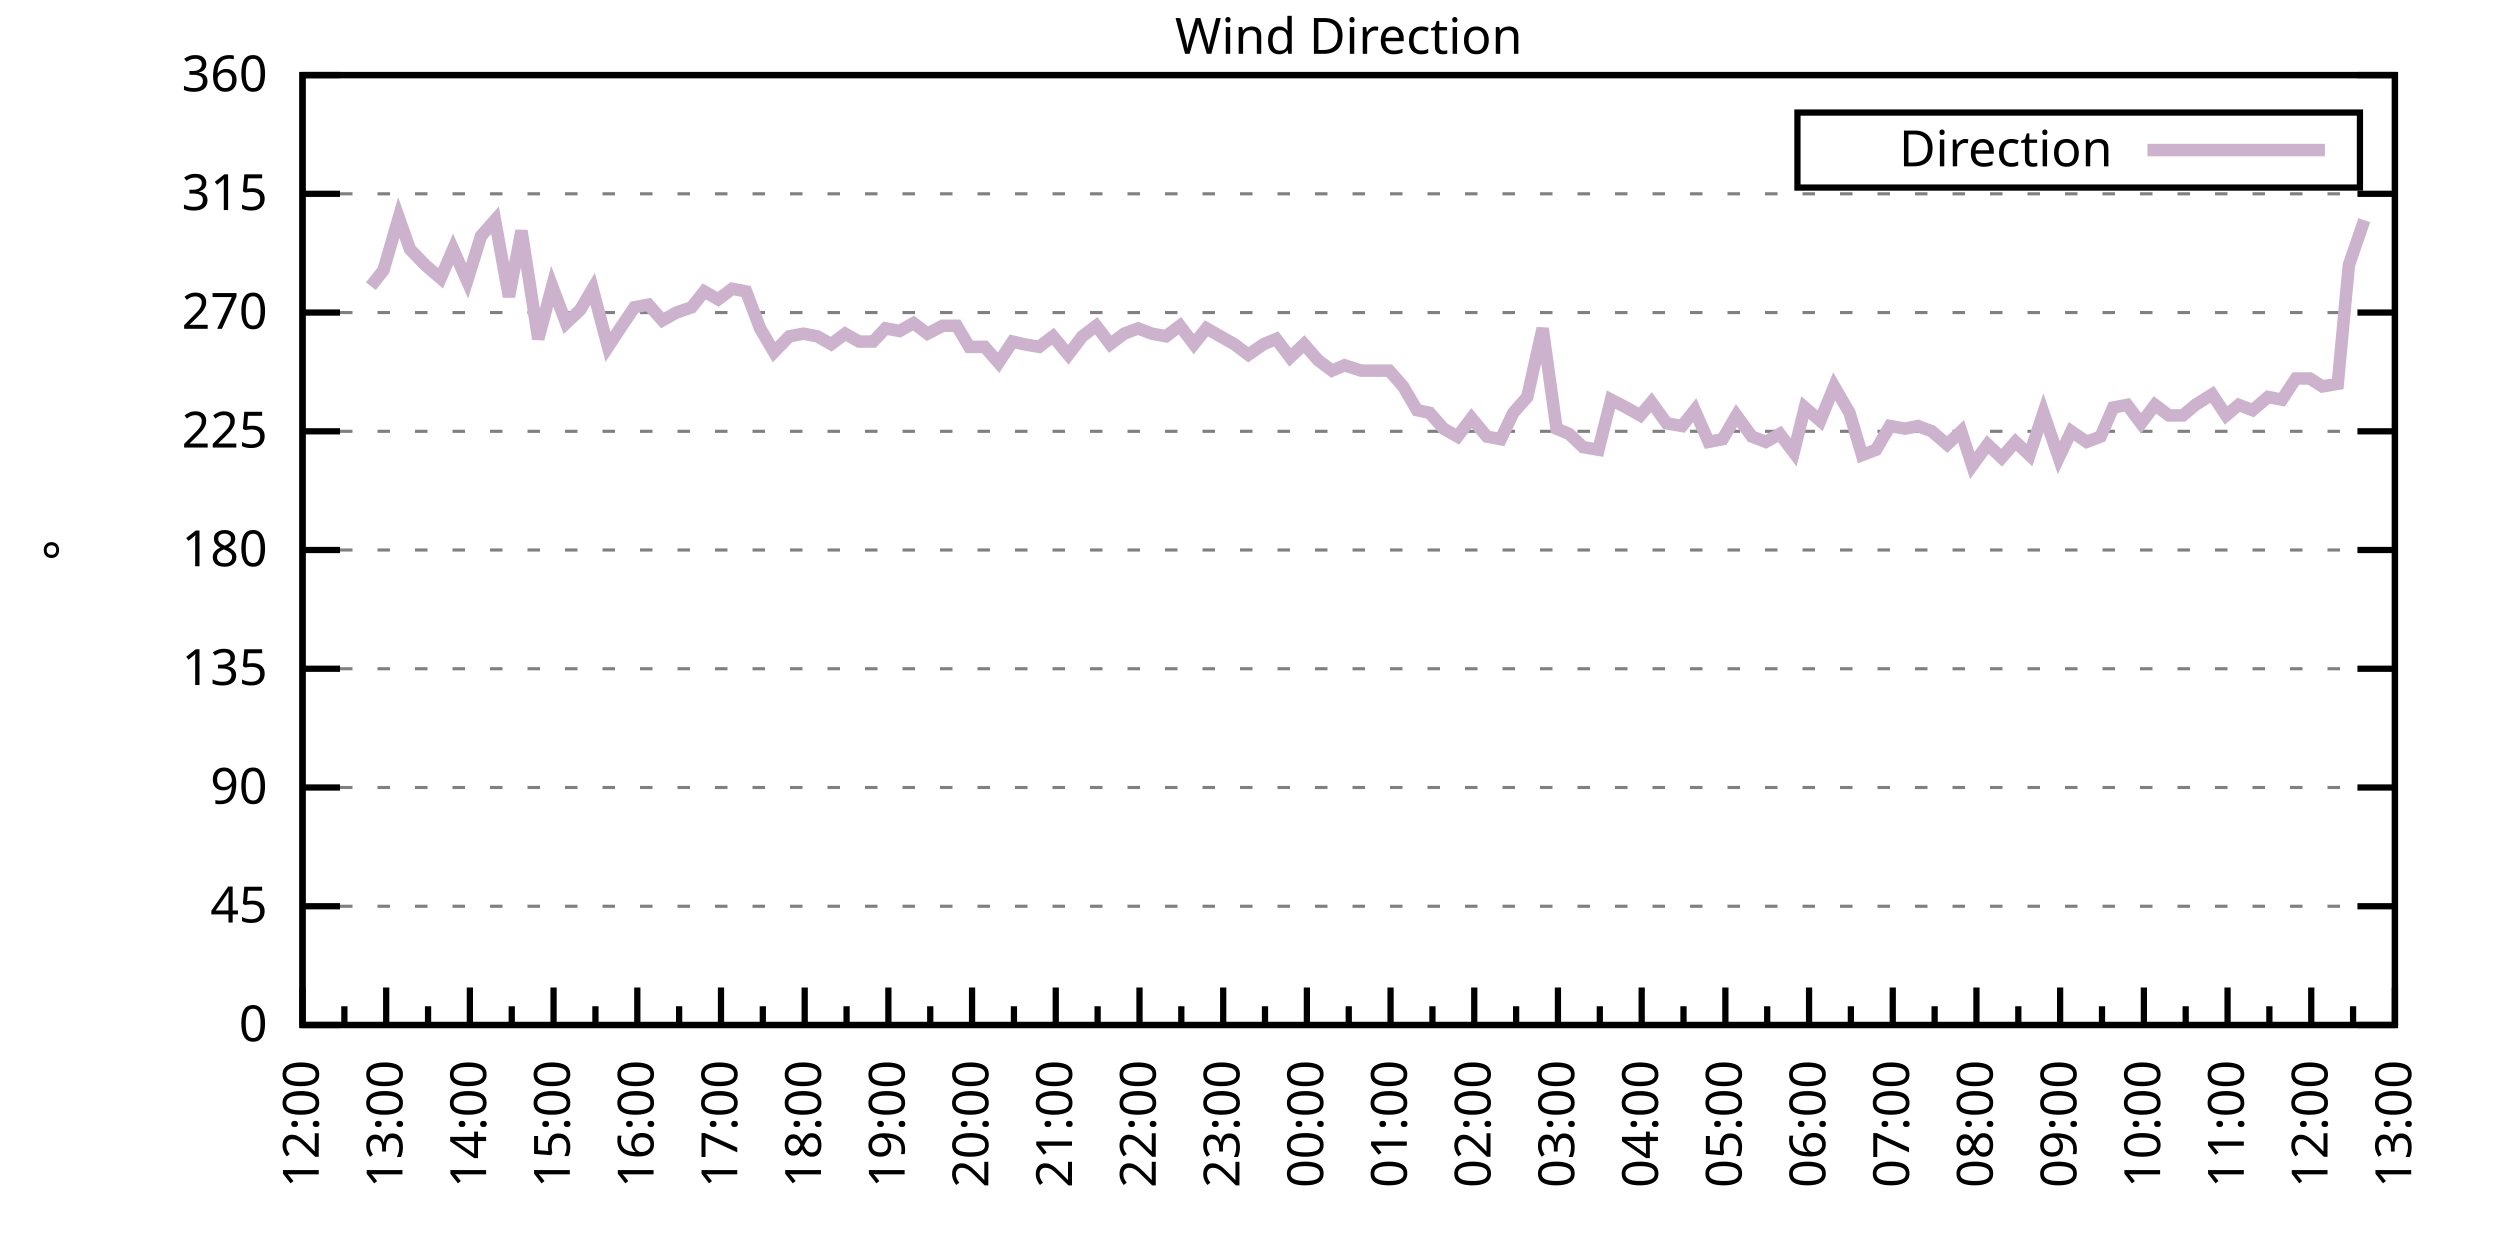
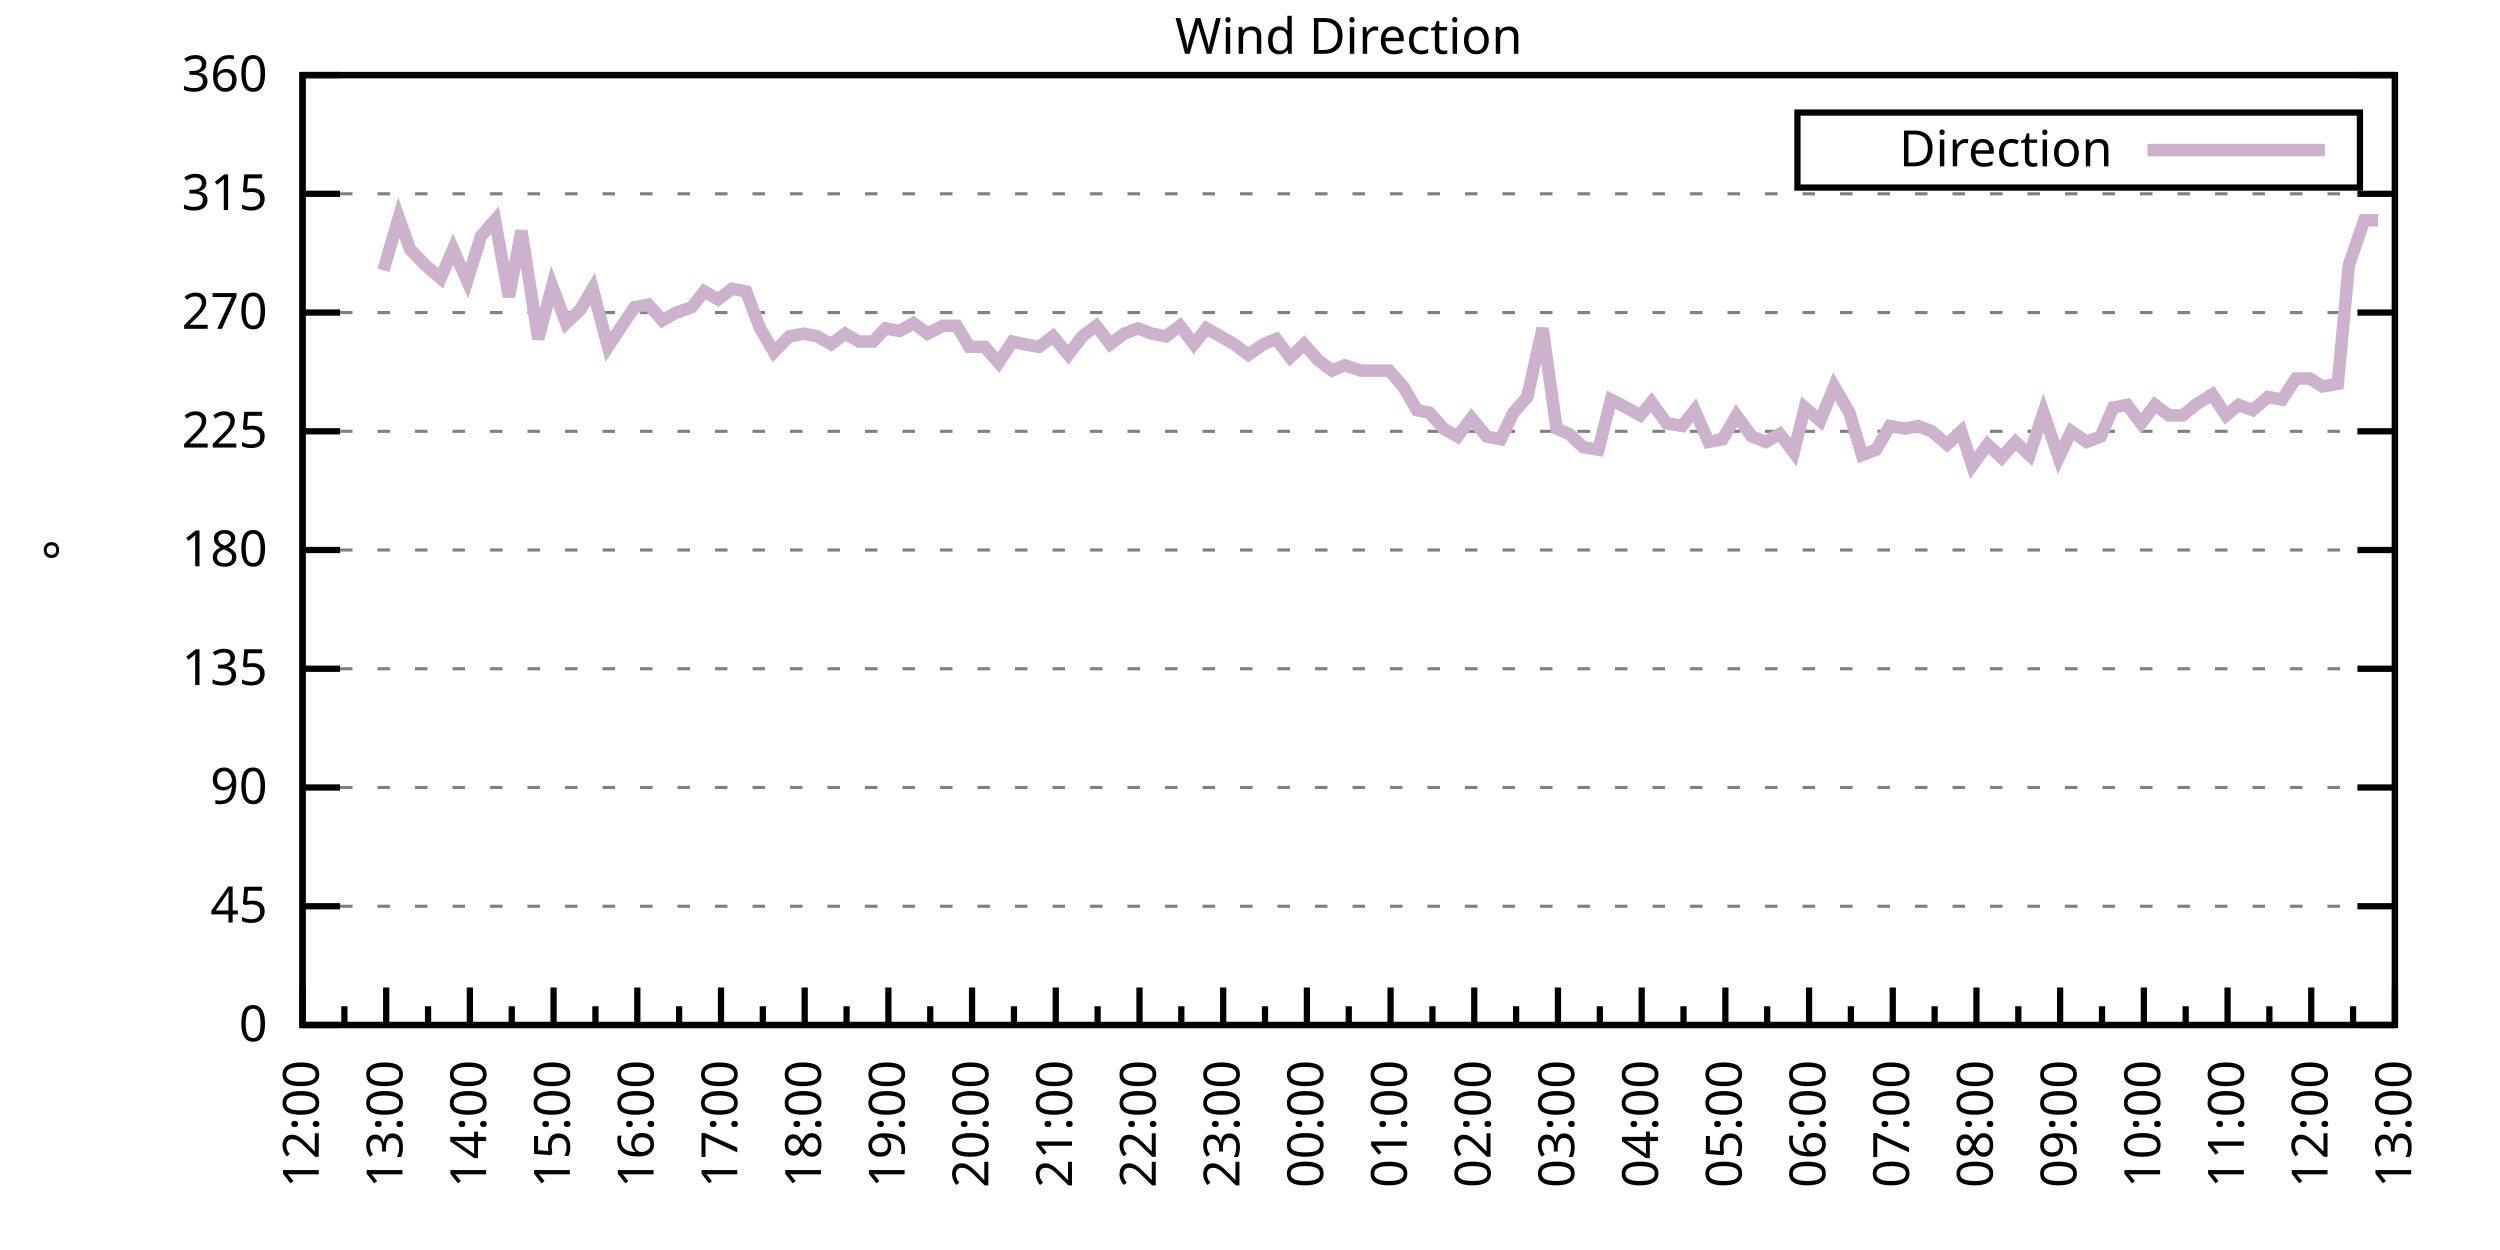
<svg xmlns="http://www.w3.org/2000/svg" xmlns:xlink="http://www.w3.org/1999/xlink" width="400" height="200" viewBox="0 0 400 200">
  <g id="gnuplot_canvas">
    <rect x="0" y="0" width="400" height="200" fill="none" />
    <defs>
      <circle id="gpDot" r="0.5" stroke-width="0.5" stroke="currentColor" />
      <path id="gpPt0" stroke-width="0.333" stroke="currentColor" d="M-1,0 h2 M0,-1 v2" />
      <path id="gpPt1" stroke-width="0.333" stroke="currentColor" d="M-1,-1 L1,1 M1,-1 L-1,1" />
      <path id="gpPt2" stroke-width="0.333" stroke="currentColor" d="M-1,0 L1,0 M0,-1 L0,1 M-1,-1 L1,1 M-1,1 L1,-1" />
      <rect id="gpPt3" stroke-width="0.333" stroke="currentColor" x="-1" y="-1" width="2" height="2" />
      <rect id="gpPt4" stroke-width="0.333" stroke="currentColor" fill="currentColor" x="-1" y="-1" width="2" height="2" />
      <circle id="gpPt5" stroke-width="0.333" stroke="currentColor" cx="0" cy="0" r="1" />
      <use xlink:href="#gpPt5" id="gpPt6" fill="currentColor" stroke="none" />
      <path id="gpPt7" stroke-width="0.333" stroke="currentColor" d="M0,-1.33 L-1.33,0.67 L1.33,0.67 z" />
      <use xlink:href="#gpPt7" id="gpPt8" fill="currentColor" stroke="none" />
      <use xlink:href="#gpPt7" id="gpPt9" stroke="currentColor" transform="rotate(180)" />
      <use xlink:href="#gpPt9" id="gpPt10" fill="currentColor" stroke="none" />
      <use xlink:href="#gpPt3" id="gpPt11" stroke="currentColor" transform="rotate(45)" />
      <use xlink:href="#gpPt11" id="gpPt12" fill="currentColor" stroke="none" />
      <path id="gpPt13" stroke-width="0.333" stroke="currentColor" d="M0,1.330 L1.265,0.411 L0.782,-1.067 L-0.782,-1.076 L-1.265,0.411 z" />
      <use xlink:href="#gpPt13" id="gpPt14" fill="currentColor" stroke="none" />
      <filter id="textbox" filterUnits="objectBoundingBox" x="0" y="0" height="1" width="1">
        <feFlood flood-color="white" flood-opacity="1" result="bgnd" />
        <feComposite in="SourceGraphic" in2="bgnd" operator="atop" />
      </filter>
      <filter id="greybox" filterUnits="objectBoundingBox" x="0" y="0" height="1" width="1">
        <feFlood flood-color="lightgrey" flood-opacity="1" result="grey" />
        <feComposite in="SourceGraphic" in2="grey" operator="atop" />
      </filter>
    </defs>
    <g fill="none" color="white" stroke="currentColor" stroke-width="1.00" stroke-linecap="butt" stroke-linejoin="miter">
</g>
    <g fill="none" color="black" stroke="currentColor" stroke-width="1.00" stroke-linecap="butt" stroke-linejoin="miter">
      <g stroke="none" shape-rendering="crispEdges">
        <polygon fill="rgb(255, 255, 255)" points="48.40,164.00 383.18,164.00 383.18,12.02 48.40,12.02 " />
      </g>
    </g>
    <g fill="none" color="black" stroke="currentColor" stroke-width="1.00" stroke-linecap="butt" stroke-linejoin="miter">
</g>
    <g fill="none" color="black" stroke="black" stroke-width="0.50" stroke-linecap="butt" stroke-linejoin="miter">
</g>
    <g fill="none" color="gray" stroke="currentColor" stroke-width="0.50" stroke-linecap="butt" stroke-linejoin="miter">
      <path stroke="gray" stroke-dasharray="2,4" class="gridline" d="M48.40,164.00 L383.19,164.00  " />
    </g>
    <g fill="none" color="gray" stroke="gray" stroke-width="1.00" stroke-linecap="butt" stroke-linejoin="miter">
</g>
    <g fill="none" color="black" stroke="currentColor" stroke-width="1.00" stroke-linecap="butt" stroke-linejoin="miter">
      <path stroke="black" d="M48.40,164.00 L54.40,164.00 M383.19,164.00 L377.19,164.00  " />
      <g transform="translate(42.80,166.60)" stroke="none" fill="black" font-family="Sans" font-size="8.00" text-anchor="end">
        <text>
          <tspan font-family="Sans"> 0</tspan>
        </text>
      </g>
    </g>
    <g fill="none" color="black" stroke="currentColor" stroke-width="1.00" stroke-linecap="butt" stroke-linejoin="miter">
</g>
    <g fill="none" color="black" stroke="black" stroke-width="0.50" stroke-linecap="butt" stroke-linejoin="miter">
</g>
    <g fill="none" color="gray" stroke="currentColor" stroke-width="0.50" stroke-linecap="butt" stroke-linejoin="miter">
      <path stroke="gray" stroke-dasharray="2,4" class="gridline" d="M48.40,145.00 L383.19,145.00  " />
    </g>
    <g fill="none" color="gray" stroke="gray" stroke-width="1.00" stroke-linecap="butt" stroke-linejoin="miter">
</g>
    <g fill="none" color="black" stroke="currentColor" stroke-width="1.00" stroke-linecap="butt" stroke-linejoin="miter">
      <path stroke="black" d="M48.40,145.00 L54.40,145.00 M383.19,145.00 L377.19,145.00  " />
      <g transform="translate(42.80,147.60)" stroke="none" fill="black" font-family="Sans" font-size="8.00" text-anchor="end">
        <text>
          <tspan font-family="Sans"> 45</tspan>
        </text>
      </g>
    </g>
    <g fill="none" color="black" stroke="currentColor" stroke-width="1.00" stroke-linecap="butt" stroke-linejoin="miter">
</g>
    <g fill="none" color="black" stroke="black" stroke-width="0.50" stroke-linecap="butt" stroke-linejoin="miter">
</g>
    <g fill="none" color="gray" stroke="currentColor" stroke-width="0.50" stroke-linecap="butt" stroke-linejoin="miter">
      <path stroke="gray" stroke-dasharray="2,4" class="gridline" d="M48.40,126.00 L383.19,126.00  " />
    </g>
    <g fill="none" color="gray" stroke="gray" stroke-width="1.00" stroke-linecap="butt" stroke-linejoin="miter">
</g>
    <g fill="none" color="black" stroke="currentColor" stroke-width="1.00" stroke-linecap="butt" stroke-linejoin="miter">
      <path stroke="black" d="M48.40,126.00 L54.40,126.00 M383.19,126.00 L377.19,126.00  " />
      <g transform="translate(42.80,128.60)" stroke="none" fill="black" font-family="Sans" font-size="8.00" text-anchor="end">
        <text>
          <tspan font-family="Sans"> 90</tspan>
        </text>
      </g>
    </g>
    <g fill="none" color="black" stroke="currentColor" stroke-width="1.00" stroke-linecap="butt" stroke-linejoin="miter">
</g>
    <g fill="none" color="black" stroke="black" stroke-width="0.50" stroke-linecap="butt" stroke-linejoin="miter">
</g>
    <g fill="none" color="gray" stroke="currentColor" stroke-width="0.50" stroke-linecap="butt" stroke-linejoin="miter">
      <path stroke="gray" stroke-dasharray="2,4" class="gridline" d="M48.40,107.00 L383.19,107.00  " />
    </g>
    <g fill="none" color="gray" stroke="gray" stroke-width="1.00" stroke-linecap="butt" stroke-linejoin="miter">
</g>
    <g fill="none" color="black" stroke="currentColor" stroke-width="1.00" stroke-linecap="butt" stroke-linejoin="miter">
      <path stroke="black" d="M48.40,107.00 L54.40,107.00 M383.19,107.00 L377.19,107.00  " />
      <g transform="translate(42.80,109.60)" stroke="none" fill="black" font-family="Sans" font-size="8.00" text-anchor="end">
        <text>
          <tspan font-family="Sans"> 135</tspan>
        </text>
      </g>
    </g>
    <g fill="none" color="black" stroke="currentColor" stroke-width="1.00" stroke-linecap="butt" stroke-linejoin="miter">
</g>
    <g fill="none" color="black" stroke="black" stroke-width="0.50" stroke-linecap="butt" stroke-linejoin="miter">
</g>
    <g fill="none" color="gray" stroke="currentColor" stroke-width="0.50" stroke-linecap="butt" stroke-linejoin="miter">
      <path stroke="gray" stroke-dasharray="2,4" class="gridline" d="M48.40,88.00 L383.19,88.00  " />
    </g>
    <g fill="none" color="gray" stroke="gray" stroke-width="1.00" stroke-linecap="butt" stroke-linejoin="miter">
</g>
    <g fill="none" color="black" stroke="currentColor" stroke-width="1.00" stroke-linecap="butt" stroke-linejoin="miter">
      <path stroke="black" d="M48.40,88.00 L54.40,88.00 M383.19,88.00 L377.19,88.00  " />
      <g transform="translate(42.80,90.60)" stroke="none" fill="black" font-family="Sans" font-size="8.00" text-anchor="end">
        <text>
          <tspan font-family="Sans"> 180</tspan>
        </text>
      </g>
    </g>
    <g fill="none" color="black" stroke="currentColor" stroke-width="1.00" stroke-linecap="butt" stroke-linejoin="miter">
</g>
    <g fill="none" color="black" stroke="black" stroke-width="0.50" stroke-linecap="butt" stroke-linejoin="miter">
</g>
    <g fill="none" color="gray" stroke="currentColor" stroke-width="0.50" stroke-linecap="butt" stroke-linejoin="miter">
      <path stroke="gray" stroke-dasharray="2,4" class="gridline" d="M48.40,69.01 L383.19,69.01  " />
    </g>
    <g fill="none" color="gray" stroke="gray" stroke-width="1.00" stroke-linecap="butt" stroke-linejoin="miter">
</g>
    <g fill="none" color="black" stroke="currentColor" stroke-width="1.00" stroke-linecap="butt" stroke-linejoin="miter">
      <path stroke="black" d="M48.40,69.01 L54.40,69.01 M383.19,69.01 L377.19,69.01  " />
      <g transform="translate(42.80,71.61)" stroke="none" fill="black" font-family="Sans" font-size="8.00" text-anchor="end">
        <text>
          <tspan font-family="Sans"> 225</tspan>
        </text>
      </g>
    </g>
    <g fill="none" color="black" stroke="currentColor" stroke-width="1.00" stroke-linecap="butt" stroke-linejoin="miter">
</g>
    <g fill="none" color="black" stroke="black" stroke-width="0.50" stroke-linecap="butt" stroke-linejoin="miter">
</g>
    <g fill="none" color="gray" stroke="currentColor" stroke-width="0.50" stroke-linecap="butt" stroke-linejoin="miter">
      <path stroke="gray" stroke-dasharray="2,4" class="gridline" d="M48.40,50.01 L383.19,50.01  " />
    </g>
    <g fill="none" color="gray" stroke="gray" stroke-width="1.00" stroke-linecap="butt" stroke-linejoin="miter">
</g>
    <g fill="none" color="black" stroke="currentColor" stroke-width="1.00" stroke-linecap="butt" stroke-linejoin="miter">
      <path stroke="black" d="M48.40,50.01 L54.40,50.01 M383.19,50.01 L377.19,50.01  " />
      <g transform="translate(42.80,52.61)" stroke="none" fill="black" font-family="Sans" font-size="8.00" text-anchor="end">
        <text>
          <tspan font-family="Sans"> 270</tspan>
        </text>
      </g>
    </g>
    <g fill="none" color="black" stroke="currentColor" stroke-width="1.00" stroke-linecap="butt" stroke-linejoin="miter">
</g>
    <g fill="none" color="black" stroke="black" stroke-width="0.50" stroke-linecap="butt" stroke-linejoin="miter">
</g>
    <g fill="none" color="gray" stroke="currentColor" stroke-width="0.50" stroke-linecap="butt" stroke-linejoin="miter">
      <path stroke="gray" stroke-dasharray="2,4" class="gridline" d="M48.40,31.01 L383.19,31.01  " />
    </g>
    <g fill="none" color="gray" stroke="gray" stroke-width="1.00" stroke-linecap="butt" stroke-linejoin="miter">
</g>
    <g fill="none" color="black" stroke="currentColor" stroke-width="1.00" stroke-linecap="butt" stroke-linejoin="miter">
      <path stroke="black" d="M48.40,31.01 L54.40,31.01 M383.19,31.01 L377.19,31.01  " />
      <g transform="translate(42.80,33.61)" stroke="none" fill="black" font-family="Sans" font-size="8.00" text-anchor="end">
        <text>
          <tspan font-family="Sans"> 315</tspan>
        </text>
      </g>
    </g>
    <g fill="none" color="black" stroke="currentColor" stroke-width="1.00" stroke-linecap="butt" stroke-linejoin="miter">
</g>
    <g fill="none" color="black" stroke="black" stroke-width="0.50" stroke-linecap="butt" stroke-linejoin="miter">
</g>
    <g fill="none" color="gray" stroke="currentColor" stroke-width="0.50" stroke-linecap="butt" stroke-linejoin="miter">
      <path stroke="gray" stroke-dasharray="2,4" class="gridline" d="M48.40,12.01 L383.19,12.01  " />
    </g>
    <g fill="none" color="gray" stroke="gray" stroke-width="1.00" stroke-linecap="butt" stroke-linejoin="miter">
</g>
    <g fill="none" color="black" stroke="currentColor" stroke-width="1.00" stroke-linecap="butt" stroke-linejoin="miter">
      <path stroke="black" d="M48.40,12.01 L54.40,12.01 M383.19,12.01 L377.19,12.01  " />
      <g transform="translate(42.80,14.61)" stroke="none" fill="black" font-family="Sans" font-size="8.00" text-anchor="end">
        <text>
          <tspan font-family="Sans"> 360</tspan>
        </text>
      </g>
    </g>
    <g fill="none" color="black" stroke="currentColor" stroke-width="1.00" stroke-linecap="butt" stroke-linejoin="miter">
      <path stroke="black" d="M48.40,164.00 L48.40,158.00  " />
      <g transform="translate(51.00,169.60) rotate(270)" stroke="none" fill="black" font-family="Sans" font-size="8.00" text-anchor="end">
        <text>
          <tspan font-family="Sans">12:00</tspan>
        </text>
      </g>
    </g>
    <g fill="none" color="black" stroke="currentColor" stroke-width="1.00" stroke-linecap="butt" stroke-linejoin="miter">
      <path stroke="black" d="M55.10,164.00 L55.10,161.00 M61.79,164.00 L61.79,158.00  " />
      <g transform="translate(64.39,169.60) rotate(270)" stroke="none" fill="black" font-family="Sans" font-size="8.00" text-anchor="end">
        <text>
          <tspan font-family="Sans">13:00</tspan>
        </text>
      </g>
    </g>
    <g fill="none" color="black" stroke="currentColor" stroke-width="1.00" stroke-linecap="butt" stroke-linejoin="miter">
      <path stroke="black" d="M68.49,164.00 L68.49,161.00 M75.18,164.00 L75.18,158.00  " />
      <g transform="translate(77.78,169.60) rotate(270)" stroke="none" fill="black" font-family="Sans" font-size="8.00" text-anchor="end">
        <text>
          <tspan font-family="Sans">14:00</tspan>
        </text>
      </g>
    </g>
    <g fill="none" color="black" stroke="currentColor" stroke-width="1.00" stroke-linecap="butt" stroke-linejoin="miter">
      <path stroke="black" d="M81.88,164.00 L81.88,161.00 M88.57,164.00 L88.57,158.00  " />
      <g transform="translate(91.17,169.60) rotate(270)" stroke="none" fill="black" font-family="Sans" font-size="8.00" text-anchor="end">
        <text>
          <tspan font-family="Sans">15:00</tspan>
        </text>
      </g>
    </g>
    <g fill="none" color="black" stroke="currentColor" stroke-width="1.00" stroke-linecap="butt" stroke-linejoin="miter">
      <path stroke="black" d="M95.27,164.00 L95.27,161.00 M101.97,164.00 L101.97,158.00  " />
      <g transform="translate(104.57,169.60) rotate(270)" stroke="none" fill="black" font-family="Sans" font-size="8.00" text-anchor="end">
        <text>
          <tspan font-family="Sans">16:00</tspan>
        </text>
      </g>
    </g>
    <g fill="none" color="black" stroke="currentColor" stroke-width="1.00" stroke-linecap="butt" stroke-linejoin="miter">
      <path stroke="black" d="M108.66,164.00 L108.66,161.00 M115.36,164.00 L115.36,158.00  " />
      <g transform="translate(117.96,169.60) rotate(270)" stroke="none" fill="black" font-family="Sans" font-size="8.00" text-anchor="end">
        <text>
          <tspan font-family="Sans">17:00</tspan>
        </text>
      </g>
    </g>
    <g fill="none" color="black" stroke="currentColor" stroke-width="1.00" stroke-linecap="butt" stroke-linejoin="miter">
      <path stroke="black" d="M122.05,164.00 L122.05,161.00 M128.75,164.00 L128.75,158.00  " />
      <g transform="translate(131.35,169.60) rotate(270)" stroke="none" fill="black" font-family="Sans" font-size="8.00" text-anchor="end">
        <text>
          <tspan font-family="Sans">18:00</tspan>
        </text>
      </g>
    </g>
    <g fill="none" color="black" stroke="currentColor" stroke-width="1.00" stroke-linecap="butt" stroke-linejoin="miter">
      <path stroke="black" d="M135.45,164.00 L135.45,161.00 M142.14,164.00 L142.14,158.00  " />
      <g transform="translate(144.74,169.60) rotate(270)" stroke="none" fill="black" font-family="Sans" font-size="8.00" text-anchor="end">
        <text>
          <tspan font-family="Sans">19:00</tspan>
        </text>
      </g>
    </g>
    <g fill="none" color="black" stroke="currentColor" stroke-width="1.00" stroke-linecap="butt" stroke-linejoin="miter">
      <path stroke="black" d="M148.84,164.00 L148.84,161.00 M155.53,164.00 L155.53,158.00  " />
      <g transform="translate(158.13,169.60) rotate(270)" stroke="none" fill="black" font-family="Sans" font-size="8.00" text-anchor="end">
        <text>
          <tspan font-family="Sans">20:00</tspan>
        </text>
      </g>
    </g>
    <g fill="none" color="black" stroke="currentColor" stroke-width="1.00" stroke-linecap="butt" stroke-linejoin="miter">
      <path stroke="black" d="M162.23,164.00 L162.23,161.00 M168.92,164.00 L168.92,158.00  " />
      <g transform="translate(171.52,169.60) rotate(270)" stroke="none" fill="black" font-family="Sans" font-size="8.00" text-anchor="end">
        <text>
          <tspan font-family="Sans">21:00</tspan>
        </text>
      </g>
    </g>
    <g fill="none" color="black" stroke="currentColor" stroke-width="1.00" stroke-linecap="butt" stroke-linejoin="miter">
      <path stroke="black" d="M175.62,164.00 L175.62,161.00 M182.32,164.00 L182.32,158.00  " />
      <g transform="translate(184.92,169.60) rotate(270)" stroke="none" fill="black" font-family="Sans" font-size="8.00" text-anchor="end">
        <text>
          <tspan font-family="Sans">22:00</tspan>
        </text>
      </g>
    </g>
    <g fill="none" color="black" stroke="currentColor" stroke-width="1.00" stroke-linecap="butt" stroke-linejoin="miter">
      <path stroke="black" d="M189.01,164.00 L189.01,161.00 M195.71,164.00 L195.71,158.00  " />
      <g transform="translate(198.31,169.60) rotate(270)" stroke="none" fill="black" font-family="Sans" font-size="8.00" text-anchor="end">
        <text>
          <tspan font-family="Sans">23:00</tspan>
        </text>
      </g>
    </g>
    <g fill="none" color="black" stroke="currentColor" stroke-width="1.00" stroke-linecap="butt" stroke-linejoin="miter">
      <path stroke="black" d="M202.40,164.00 L202.40,161.00 M209.10,164.00 L209.10,158.00  " />
      <g transform="translate(211.70,169.60) rotate(270)" stroke="none" fill="black" font-family="Sans" font-size="8.00" text-anchor="end">
        <text>
          <tspan font-family="Sans">00:00</tspan>
        </text>
      </g>
    </g>
    <g fill="none" color="black" stroke="currentColor" stroke-width="1.00" stroke-linecap="butt" stroke-linejoin="miter">
      <path stroke="black" d="M215.80,164.00 L215.80,161.00 M222.49,164.00 L222.49,158.00  " />
      <g transform="translate(225.09,169.60) rotate(270)" stroke="none" fill="black" font-family="Sans" font-size="8.00" text-anchor="end">
        <text>
          <tspan font-family="Sans">01:00</tspan>
        </text>
      </g>
    </g>
    <g fill="none" color="black" stroke="currentColor" stroke-width="1.00" stroke-linecap="butt" stroke-linejoin="miter">
      <path stroke="black" d="M229.19,164.00 L229.19,161.00 M235.88,164.00 L235.88,158.00  " />
      <g transform="translate(238.48,169.60) rotate(270)" stroke="none" fill="black" font-family="Sans" font-size="8.00" text-anchor="end">
        <text>
          <tspan font-family="Sans">02:00</tspan>
        </text>
      </g>
    </g>
    <g fill="none" color="black" stroke="currentColor" stroke-width="1.00" stroke-linecap="butt" stroke-linejoin="miter">
      <path stroke="black" d="M242.58,164.00 L242.58,161.00 M249.27,164.00 L249.27,158.00  " />
      <g transform="translate(251.87,169.60) rotate(270)" stroke="none" fill="black" font-family="Sans" font-size="8.00" text-anchor="end">
        <text>
          <tspan font-family="Sans">03:00</tspan>
        </text>
      </g>
    </g>
    <g fill="none" color="black" stroke="currentColor" stroke-width="1.00" stroke-linecap="butt" stroke-linejoin="miter">
      <path stroke="black" d="M255.97,164.00 L255.97,161.00 M262.67,164.00 L262.67,158.00  " />
      <g transform="translate(265.27,169.60) rotate(270)" stroke="none" fill="black" font-family="Sans" font-size="8.00" text-anchor="end">
        <text>
          <tspan font-family="Sans">04:00</tspan>
        </text>
      </g>
    </g>
    <g fill="none" color="black" stroke="currentColor" stroke-width="1.00" stroke-linecap="butt" stroke-linejoin="miter">
      <path stroke="black" d="M269.36,164.00 L269.36,161.00 M276.06,164.00 L276.06,158.00  " />
      <g transform="translate(278.66,169.60) rotate(270)" stroke="none" fill="black" font-family="Sans" font-size="8.00" text-anchor="end">
        <text>
          <tspan font-family="Sans">05:00</tspan>
        </text>
      </g>
    </g>
    <g fill="none" color="black" stroke="currentColor" stroke-width="1.00" stroke-linecap="butt" stroke-linejoin="miter">
      <path stroke="black" d="M282.75,164.00 L282.75,161.00 M289.45,164.00 L289.45,158.00  " />
      <g transform="translate(292.05,169.60) rotate(270)" stroke="none" fill="black" font-family="Sans" font-size="8.00" text-anchor="end">
        <text>
          <tspan font-family="Sans">06:00</tspan>
        </text>
      </g>
    </g>
    <g fill="none" color="black" stroke="currentColor" stroke-width="1.00" stroke-linecap="butt" stroke-linejoin="miter">
      <path stroke="black" d="M296.14,164.00 L296.14,161.00 M302.84,164.00 L302.84,158.00  " />
      <g transform="translate(305.44,169.60) rotate(270)" stroke="none" fill="black" font-family="Sans" font-size="8.00" text-anchor="end">
        <text>
          <tspan font-family="Sans">07:00</tspan>
        </text>
      </g>
    </g>
    <g fill="none" color="black" stroke="currentColor" stroke-width="1.00" stroke-linecap="butt" stroke-linejoin="miter">
      <path stroke="black" d="M309.54,164.00 L309.54,161.00 M316.23,164.00 L316.23,158.00  " />
      <g transform="translate(318.83,169.60) rotate(270)" stroke="none" fill="black" font-family="Sans" font-size="8.00" text-anchor="end">
        <text>
          <tspan font-family="Sans">08:00</tspan>
        </text>
      </g>
    </g>
    <g fill="none" color="black" stroke="currentColor" stroke-width="1.00" stroke-linecap="butt" stroke-linejoin="miter">
      <path stroke="black" d="M322.93,164.00 L322.93,161.00 M329.62,164.00 L329.62,158.00  " />
      <g transform="translate(332.22,169.60) rotate(270)" stroke="none" fill="black" font-family="Sans" font-size="8.00" text-anchor="end">
        <text>
          <tspan font-family="Sans">09:00</tspan>
        </text>
      </g>
    </g>
    <g fill="none" color="black" stroke="currentColor" stroke-width="1.00" stroke-linecap="butt" stroke-linejoin="miter">
      <path stroke="black" d="M336.32,164.00 L336.32,161.00 M343.02,164.00 L343.02,158.00  " />
      <g transform="translate(345.62,169.60) rotate(270)" stroke="none" fill="black" font-family="Sans" font-size="8.00" text-anchor="end">
        <text>
          <tspan font-family="Sans">10:00</tspan>
        </text>
      </g>
    </g>
    <g fill="none" color="black" stroke="currentColor" stroke-width="1.00" stroke-linecap="butt" stroke-linejoin="miter">
      <path stroke="black" d="M349.71,164.00 L349.71,161.00 M356.41,164.00 L356.41,158.00  " />
      <g transform="translate(359.01,169.60) rotate(270)" stroke="none" fill="black" font-family="Sans" font-size="8.00" text-anchor="end">
        <text>
          <tspan font-family="Sans">11:00</tspan>
        </text>
      </g>
    </g>
    <g fill="none" color="black" stroke="currentColor" stroke-width="1.00" stroke-linecap="butt" stroke-linejoin="miter">
      <path stroke="black" d="M363.10,164.00 L363.10,161.00 M369.80,164.00 L369.80,158.00  " />
      <g transform="translate(372.40,169.60) rotate(270)" stroke="none" fill="black" font-family="Sans" font-size="8.00" text-anchor="end">
        <text>
          <tspan font-family="Sans">12:00</tspan>
        </text>
      </g>
    </g>
    <g fill="none" color="black" stroke="currentColor" stroke-width="1.00" stroke-linecap="butt" stroke-linejoin="miter">
      <path stroke="black" d="M376.49,164.00 L376.49,161.00 M383.19,164.00 L383.19,158.00  " />
      <g transform="translate(385.79,169.60) rotate(270)" stroke="none" fill="black" font-family="Sans" font-size="8.00" text-anchor="end">
        <text>
          <tspan font-family="Sans">13:00</tspan>
        </text>
      </g>
    </g>
    <g fill="none" color="black" stroke="currentColor" stroke-width="1.00" stroke-linecap="butt" stroke-linejoin="miter">
</g>
    <g fill="none" color="black" stroke="currentColor" stroke-width="1.00" stroke-linecap="butt" stroke-linejoin="miter">
      <path stroke="black" d="M48.40,12.01 L48.40,164.00 L383.19,164.00 L383.19,12.01 L48.40,12.01 Z  " />
    </g>
    <g fill="none" color="black" stroke="currentColor" stroke-width="1.00" stroke-linecap="butt" stroke-linejoin="miter">
      <g transform="translate(12.80,88.01) rotate(270)" stroke="none" fill="black" font-family="Sans" font-size="8.00" text-anchor="middle">
        <text>
          <tspan font-family="Sans">°</tspan>
        </text>
      </g>
    </g>
    <g fill="none" color="black" stroke="currentColor" stroke-width="1.00" stroke-linecap="butt" stroke-linejoin="miter">
</g>
    <g fill="none" color="black" stroke="currentColor" stroke-width="1.00" stroke-linecap="butt" stroke-linejoin="miter">
      <path stroke="black" d="M287.59,30.01 L287.59,18.01 L377.59,18.01 L377.59,30.01 L287.59,30.01 Z  " />
    </g>
    <g id="Wind_direction_plot_1">
      <g fill="none" color="white" stroke="black" stroke-width="2.00" stroke-linecap="butt" stroke-linejoin="miter">
</g>
      <g fill="none" color="black" stroke="currentColor" stroke-width="2.00" stroke-linecap="butt" stroke-linejoin="miter">
        <g transform="translate(337.99,26.61)" stroke="none" fill="black" font-family="Sans" font-size="8.00" text-anchor="end">
          <text>
            <tspan font-family="Sans">Direction</tspan>
          </text>
        </g>
      </g>
      <g fill="none" color="black" stroke="currentColor" stroke-width="2.00" stroke-linecap="butt" stroke-linejoin="miter">
-         <path stroke="rgb(204, 178, 204)" d="M343.59,24.01 L371.99,24.01 M59.34,45.79 L61.35,43.25 L63.80,34.81 L65.59,39.87 L68.04,42.41 L70.50,44.52   L72.50,39.87 L74.74,44.94 L76.97,37.76 L79.20,35.23 L81.43,47.47 L83.44,36.92 L86.12,54.23 L88.35,45.79   L90.58,51.70 L92.82,49.59 L94.82,46.21 L97.28,55.50 L99.51,52.12 L101.52,49.16 L103.75,48.74 L105.98,51.27   L108.22,50.01 L110.67,49.16 L112.68,46.63 L114.91,47.90 L117.14,46.21 L119.38,46.63 L121.61,52.54 L123.84,56.34   L126.29,53.81 L128.53,53.39 L130.76,53.81 L132.99,55.07 L135.22,53.39 L137.45,54.65 L139.69,54.65 L141.69,52.54   L143.93,52.96 L146.16,51.70 L148.39,53.39 L150.85,52.12 L153.08,52.12 L155.09,55.50 L157.54,55.50 L159.77,58.03   L162.01,54.65 L163.79,55.07 L166.25,55.50 L168.48,53.81 L170.93,56.76 L173.17,53.81 L175.40,52.12 L177.63,55.07   L179.86,53.39 L182.09,52.54 L184.32,53.39 L186.56,53.81 L188.79,52.12 L191.02,55.07 L193.03,52.54 L195.26,53.81   L197.49,55.07 L199.73,56.76 L202.18,55.07 L204.19,54.23 L206.42,57.18 L208.65,55.07 L210.88,57.61 L213.12,59.30   L215.13,58.45 L217.80,59.30 L220.04,59.30 L222.27,59.30 L224.50,61.83 L226.73,65.63 L228.74,66.05 L230.97,68.58   L233.20,69.85 L235.44,66.90 L237.89,69.85 L240.12,70.27 L242.13,66.05 L244.36,63.52 L246.82,52.54 L249.05,68.58   L251.06,69.43 L253.29,71.54 L255.75,71.96 L257.76,63.94 L260.21,65.21 L262.44,66.47 L264.23,64.36 L266.68,67.74   L269.14,68.16 L271.15,65.63 L273.38,70.70 L275.61,70.27 L277.84,66.47 L280.30,69.85 L282.53,70.70 L284.76,69.43   L286.99,72.38 L288.78,65.21 L291.23,67.32 L293.47,61.83 L295.92,66.05 L297.93,72.81 L300.16,71.96 L302.39,68.16   L304.85,68.58 L306.86,68.16 L309.09,69.01 L311.54,71.12 L313.78,69.01 L315.56,74.49 L318.02,71.12 L320.25,73.23   L322.48,70.70 L324.71,72.81 L326.95,66.05 L329.40,73.23 L331.41,69.01 L333.86,70.70 L336.10,69.85 L338.10,65.21   L340.34,64.78 L342.57,67.74 L344.80,64.78 L347.03,66.47 L349.26,66.47 L351.27,64.78 L353.95,63.10 L356.18,66.47   L358.19,64.78 L360.42,65.63 L362.88,63.52 L365.11,63.94 L367.34,60.56 L369.58,60.56 L371.58,61.83 L374.04,61.41   L375.82,42.41 L378.28,35.23  " />
+         <path stroke="rgb(204, 178, 204)" d="M343.59,24.01 L371.99,24.01 M61.35,43.25 L63.80,34.81 L65.59,39.87 L68.04,42.41 L70.50,44.52 L72.50,39.87   L74.74,44.94 L76.97,37.76 L79.20,35.23 L81.43,47.47 L83.44,36.92 L86.12,54.23 L88.35,45.79 L90.58,51.70   L92.82,49.59 L94.82,46.21 L97.28,55.50 L99.51,52.12 L101.52,49.16 L103.75,48.74 L105.98,51.27 L108.22,50.01   L110.67,49.16 L112.68,46.63 L114.91,47.90 L117.14,46.21 L119.38,46.63 L121.61,52.54 L123.84,56.34 L126.29,53.81   L128.53,53.39 L130.76,53.81 L132.99,55.07 L135.22,53.39 L137.45,54.65 L139.69,54.65 L141.69,52.54 L143.93,52.96   L146.16,51.70 L148.39,53.39 L150.85,52.12 L153.08,52.12 L155.09,55.50 L157.54,55.50 L159.77,58.03 L162.01,54.65   L163.79,55.07 L166.25,55.50 L168.48,53.81 L170.93,56.76 L173.17,53.81 L175.40,52.12 L177.63,55.07 L179.86,53.39   L182.09,52.54 L184.32,53.39 L186.56,53.81 L188.79,52.12 L191.02,55.07 L193.03,52.54 L195.26,53.81 L197.49,55.07   L199.73,56.76 L202.18,55.07 L204.19,54.23 L206.42,57.18 L208.65,55.07 L210.88,57.61 L213.12,59.30 L215.13,58.45   L217.80,59.30 L220.04,59.30 L222.27,59.30 L224.50,61.83 L226.73,65.63 L228.74,66.05 L230.97,68.58 L233.20,69.85   L235.44,66.90 L237.89,69.85 L240.12,70.27 L242.13,66.05 L244.36,63.52 L246.82,52.54 L249.05,68.58 L251.06,69.43   L253.29,71.54 L255.75,71.96 L257.76,63.94 L260.21,65.21 L262.44,66.47 L264.23,64.36 L266.68,67.74 L269.14,68.16   L271.15,65.63 L273.38,70.70 L275.61,70.27 L277.84,66.47 L280.30,69.85 L282.53,70.70 L284.76,69.43 L286.99,72.38   L288.78,65.21 L291.23,67.32 L293.47,61.83 L295.92,66.05 L297.93,72.81 L300.16,71.96 L302.39,68.16 L304.85,68.58   L306.86,68.16 L309.09,69.01 L311.54,71.12 L313.78,69.01 L315.56,74.49 L318.02,71.12 L320.25,73.23 L322.48,70.70   L324.71,72.81 L326.95,66.05 L329.40,73.23 L331.41,69.01 L333.86,70.70 L336.10,69.85 L338.10,65.21 L340.34,64.78   L342.57,67.74 L344.80,64.78 L347.03,66.47 L349.26,66.47 L351.27,64.78 L353.95,63.10 L356.18,66.47 L358.19,64.78   L360.42,65.63 L362.88,63.52 L365.11,63.94 L367.34,60.56 L369.58,60.56 L371.58,61.83 L374.04,61.41 L375.82,42.41   L378.28,35.23 L380.51,35.23  " />
      </g>
    </g>
    <g fill="none" color="black" stroke="currentColor" stroke-width="2.00" stroke-linecap="butt" stroke-linejoin="miter">
</g>
    <g fill="none" color="black" stroke="black" stroke-width="1.00" stroke-linecap="butt" stroke-linejoin="miter">
</g>
    <g fill="none" color="black" stroke="currentColor" stroke-width="1.00" stroke-linecap="butt" stroke-linejoin="miter">
      <path stroke="black" d="M48.40,12.01 L48.40,164.00 L383.19,164.00 L383.19,12.01 L48.40,12.01 Z  " />
    </g>
    <g fill="none" color="black" stroke="currentColor" stroke-width="1.00" stroke-linecap="butt" stroke-linejoin="miter">
      <g transform="translate(215.79,8.61)" stroke="none" fill="black" font-family="Sans" font-size="8.00" text-anchor="middle">
        <text>
          <tspan font-family="Sans">Wind Direction</tspan>
        </text>
      </g>
    </g>
    <g fill="none" color="black" stroke="currentColor" stroke-width="1.00" stroke-linecap="butt" stroke-linejoin="miter">
</g>
  </g>
</svg>
